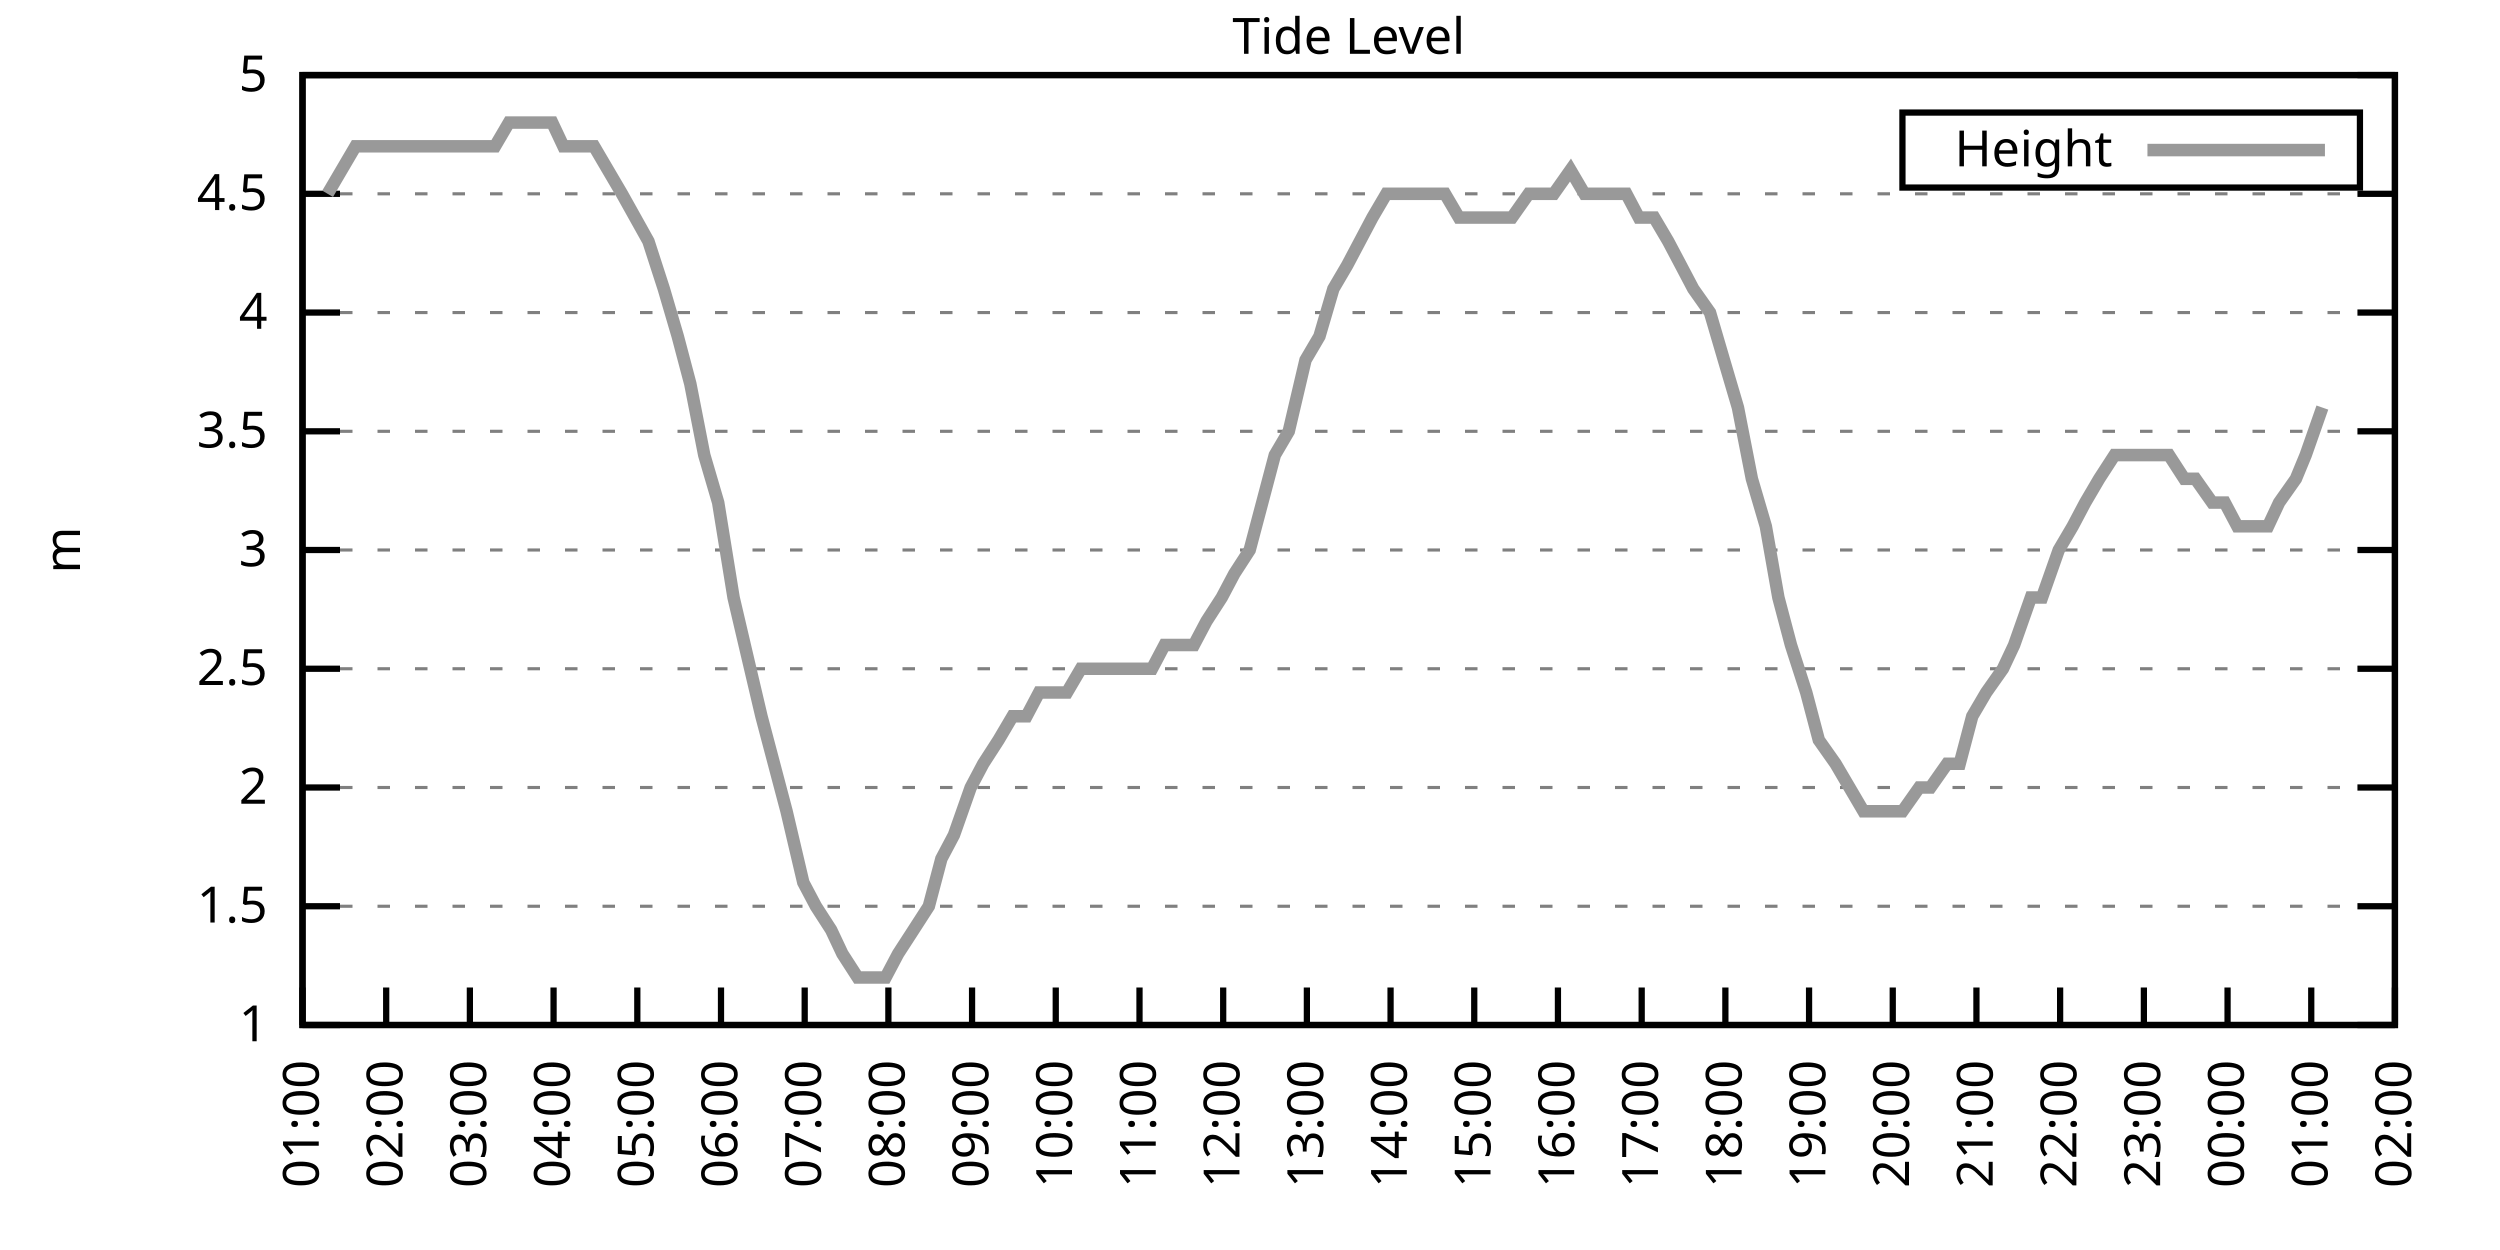
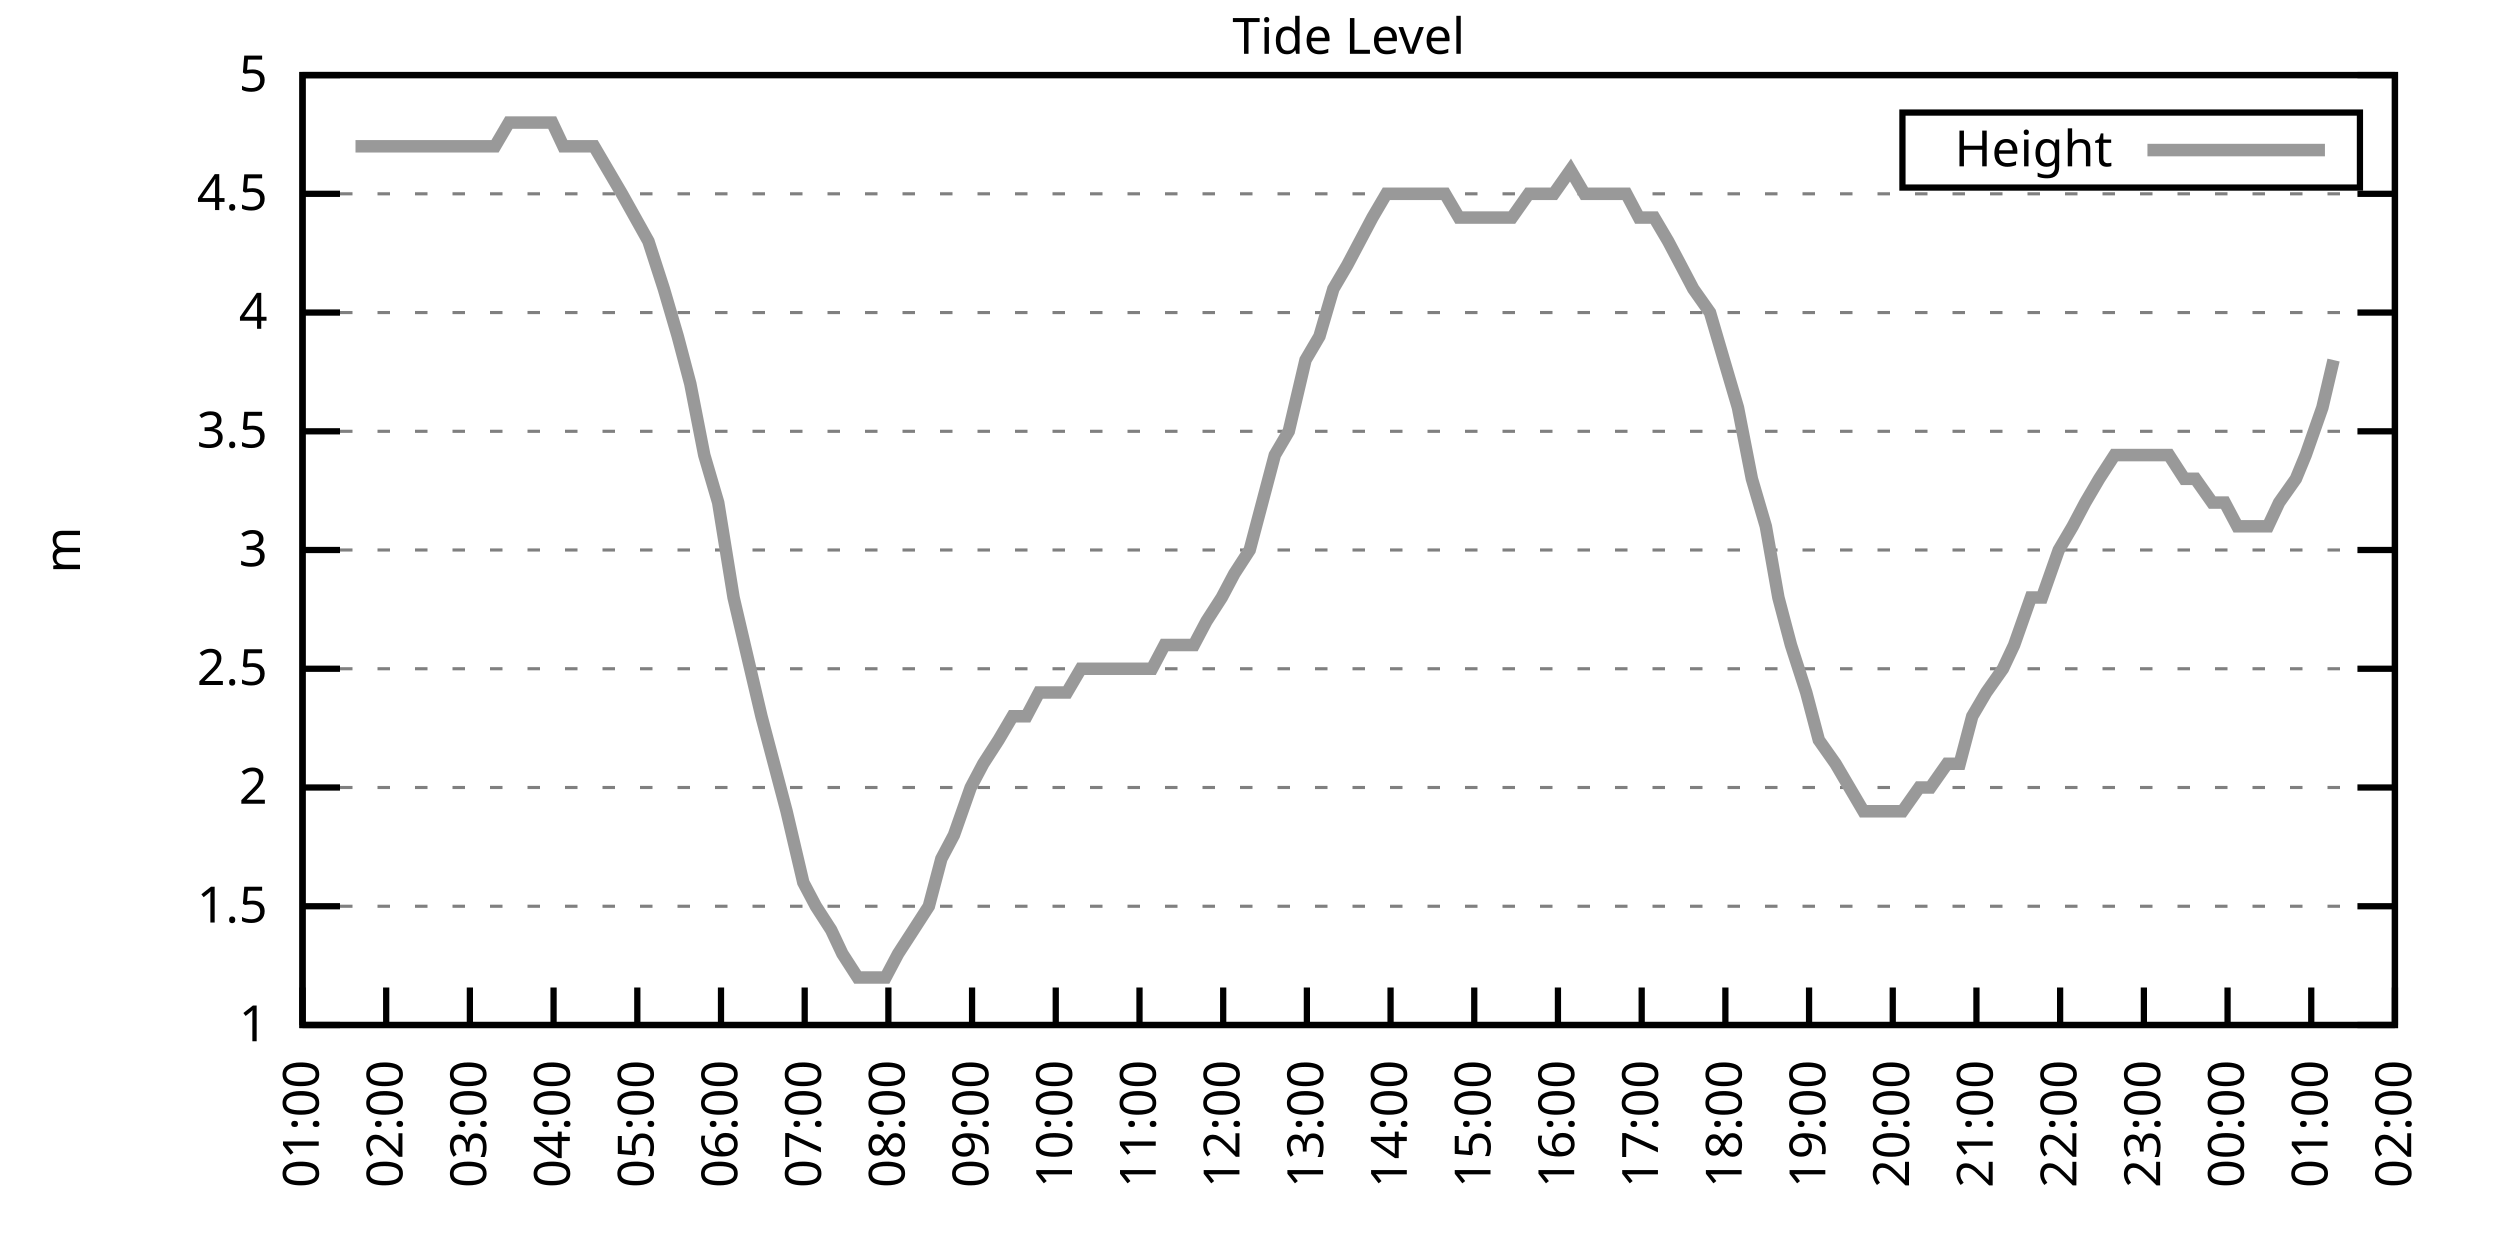
<svg xmlns="http://www.w3.org/2000/svg" xmlns:xlink="http://www.w3.org/1999/xlink" width="400" height="200" viewBox="0 0 400 200">
  <g id="gnuplot_canvas">
    <rect x="0" y="0" width="400" height="200" fill="none" />
    <defs>
      <circle id="gpDot" r="0.5" stroke-width="0.5" stroke="currentColor" />
      <path id="gpPt0" stroke-width="0.333" stroke="currentColor" d="M-1,0 h2 M0,-1 v2" />
      <path id="gpPt1" stroke-width="0.333" stroke="currentColor" d="M-1,-1 L1,1 M1,-1 L-1,1" />
      <path id="gpPt2" stroke-width="0.333" stroke="currentColor" d="M-1,0 L1,0 M0,-1 L0,1 M-1,-1 L1,1 M-1,1 L1,-1" />
      <rect id="gpPt3" stroke-width="0.333" stroke="currentColor" x="-1" y="-1" width="2" height="2" />
      <rect id="gpPt4" stroke-width="0.333" stroke="currentColor" fill="currentColor" x="-1" y="-1" width="2" height="2" />
      <circle id="gpPt5" stroke-width="0.333" stroke="currentColor" cx="0" cy="0" r="1" />
      <use xlink:href="#gpPt5" id="gpPt6" fill="currentColor" stroke="none" />
      <path id="gpPt7" stroke-width="0.333" stroke="currentColor" d="M0,-1.33 L-1.33,0.67 L1.33,0.67 z" />
      <use xlink:href="#gpPt7" id="gpPt8" fill="currentColor" stroke="none" />
      <use xlink:href="#gpPt7" id="gpPt9" stroke="currentColor" transform="rotate(180)" />
      <use xlink:href="#gpPt9" id="gpPt10" fill="currentColor" stroke="none" />
      <use xlink:href="#gpPt3" id="gpPt11" stroke="currentColor" transform="rotate(45)" />
      <use xlink:href="#gpPt11" id="gpPt12" fill="currentColor" stroke="none" />
      <path id="gpPt13" stroke-width="0.333" stroke="currentColor" d="M0,1.330 L1.265,0.411 L0.782,-1.067 L-0.782,-1.076 L-1.265,0.411 z" />
      <use xlink:href="#gpPt13" id="gpPt14" fill="currentColor" stroke="none" />
      <filter id="textbox" filterUnits="objectBoundingBox" x="0" y="0" height="1" width="1">
        <feFlood flood-color="white" flood-opacity="1" result="bgnd" />
        <feComposite in="SourceGraphic" in2="bgnd" operator="atop" />
      </filter>
      <filter id="greybox" filterUnits="objectBoundingBox" x="0" y="0" height="1" width="1">
        <feFlood flood-color="lightgrey" flood-opacity="1" result="grey" />
        <feComposite in="SourceGraphic" in2="grey" operator="atop" />
      </filter>
    </defs>
    <g fill="none" color="white" stroke="currentColor" stroke-width="1.00" stroke-linecap="butt" stroke-linejoin="miter">
</g>
    <g fill="none" color="black" stroke="currentColor" stroke-width="1.00" stroke-linecap="butt" stroke-linejoin="miter">
      <g stroke="none" shape-rendering="crispEdges">
        <polygon fill="rgb(255, 255, 255)" points="48.40,164.00 383.18,164.00 383.18,12.02 48.40,12.02 " />
      </g>
    </g>
    <g fill="none" color="black" stroke="currentColor" stroke-width="1.00" stroke-linecap="butt" stroke-linejoin="miter">
</g>
    <g fill="none" color="black" stroke="black" stroke-width="0.50" stroke-linecap="butt" stroke-linejoin="miter">
</g>
    <g fill="none" color="gray" stroke="currentColor" stroke-width="0.50" stroke-linecap="butt" stroke-linejoin="miter">
      <path stroke="gray" stroke-dasharray="2,4" class="gridline" d="M48.40,164.00 L383.19,164.00  " />
    </g>
    <g fill="none" color="gray" stroke="gray" stroke-width="1.00" stroke-linecap="butt" stroke-linejoin="miter">
</g>
    <g fill="none" color="black" stroke="currentColor" stroke-width="1.00" stroke-linecap="butt" stroke-linejoin="miter">
      <path stroke="black" d="M48.40,164.00 L54.40,164.00 M383.19,164.00 L377.19,164.00  " />
      <g transform="translate(42.80,166.60)" stroke="none" fill="black" font-family="Sans" font-size="8.00" text-anchor="end">
        <text>
          <tspan font-family="Sans"> 1</tspan>
        </text>
      </g>
    </g>
    <g fill="none" color="black" stroke="currentColor" stroke-width="1.00" stroke-linecap="butt" stroke-linejoin="miter">
</g>
    <g fill="none" color="black" stroke="black" stroke-width="0.50" stroke-linecap="butt" stroke-linejoin="miter">
</g>
    <g fill="none" color="gray" stroke="currentColor" stroke-width="0.50" stroke-linecap="butt" stroke-linejoin="miter">
      <path stroke="gray" stroke-dasharray="2,4" class="gridline" d="M48.40,145.00 L383.19,145.00  " />
    </g>
    <g fill="none" color="gray" stroke="gray" stroke-width="1.00" stroke-linecap="butt" stroke-linejoin="miter">
</g>
    <g fill="none" color="black" stroke="currentColor" stroke-width="1.00" stroke-linecap="butt" stroke-linejoin="miter">
      <path stroke="black" d="M48.40,145.00 L54.40,145.00 M383.19,145.00 L377.19,145.00  " />
      <g transform="translate(42.80,147.60)" stroke="none" fill="black" font-family="Sans" font-size="8.00" text-anchor="end">
        <text>
          <tspan font-family="Sans"> 1.5</tspan>
        </text>
      </g>
    </g>
    <g fill="none" color="black" stroke="currentColor" stroke-width="1.00" stroke-linecap="butt" stroke-linejoin="miter">
</g>
    <g fill="none" color="black" stroke="black" stroke-width="0.50" stroke-linecap="butt" stroke-linejoin="miter">
</g>
    <g fill="none" color="gray" stroke="currentColor" stroke-width="0.50" stroke-linecap="butt" stroke-linejoin="miter">
      <path stroke="gray" stroke-dasharray="2,4" class="gridline" d="M48.40,126.00 L383.19,126.00  " />
    </g>
    <g fill="none" color="gray" stroke="gray" stroke-width="1.00" stroke-linecap="butt" stroke-linejoin="miter">
</g>
    <g fill="none" color="black" stroke="currentColor" stroke-width="1.00" stroke-linecap="butt" stroke-linejoin="miter">
      <path stroke="black" d="M48.40,126.00 L54.40,126.00 M383.19,126.00 L377.19,126.00  " />
      <g transform="translate(42.80,128.60)" stroke="none" fill="black" font-family="Sans" font-size="8.00" text-anchor="end">
        <text>
          <tspan font-family="Sans"> 2</tspan>
        </text>
      </g>
    </g>
    <g fill="none" color="black" stroke="currentColor" stroke-width="1.00" stroke-linecap="butt" stroke-linejoin="miter">
</g>
    <g fill="none" color="black" stroke="black" stroke-width="0.50" stroke-linecap="butt" stroke-linejoin="miter">
</g>
    <g fill="none" color="gray" stroke="currentColor" stroke-width="0.50" stroke-linecap="butt" stroke-linejoin="miter">
      <path stroke="gray" stroke-dasharray="2,4" class="gridline" d="M48.40,107.00 L383.19,107.00  " />
    </g>
    <g fill="none" color="gray" stroke="gray" stroke-width="1.00" stroke-linecap="butt" stroke-linejoin="miter">
</g>
    <g fill="none" color="black" stroke="currentColor" stroke-width="1.00" stroke-linecap="butt" stroke-linejoin="miter">
      <path stroke="black" d="M48.40,107.00 L54.40,107.00 M383.19,107.00 L377.19,107.00  " />
      <g transform="translate(42.80,109.60)" stroke="none" fill="black" font-family="Sans" font-size="8.00" text-anchor="end">
        <text>
          <tspan font-family="Sans"> 2.5</tspan>
        </text>
      </g>
    </g>
    <g fill="none" color="black" stroke="currentColor" stroke-width="1.00" stroke-linecap="butt" stroke-linejoin="miter">
</g>
    <g fill="none" color="black" stroke="black" stroke-width="0.50" stroke-linecap="butt" stroke-linejoin="miter">
</g>
    <g fill="none" color="gray" stroke="currentColor" stroke-width="0.50" stroke-linecap="butt" stroke-linejoin="miter">
      <path stroke="gray" stroke-dasharray="2,4" class="gridline" d="M48.40,88.00 L383.19,88.00  " />
    </g>
    <g fill="none" color="gray" stroke="gray" stroke-width="1.00" stroke-linecap="butt" stroke-linejoin="miter">
</g>
    <g fill="none" color="black" stroke="currentColor" stroke-width="1.00" stroke-linecap="butt" stroke-linejoin="miter">
      <path stroke="black" d="M48.40,88.00 L54.40,88.00 M383.19,88.00 L377.19,88.00  " />
      <g transform="translate(42.80,90.60)" stroke="none" fill="black" font-family="Sans" font-size="8.00" text-anchor="end">
        <text>
          <tspan font-family="Sans"> 3</tspan>
        </text>
      </g>
    </g>
    <g fill="none" color="black" stroke="currentColor" stroke-width="1.00" stroke-linecap="butt" stroke-linejoin="miter">
</g>
    <g fill="none" color="black" stroke="black" stroke-width="0.50" stroke-linecap="butt" stroke-linejoin="miter">
</g>
    <g fill="none" color="gray" stroke="currentColor" stroke-width="0.50" stroke-linecap="butt" stroke-linejoin="miter">
      <path stroke="gray" stroke-dasharray="2,4" class="gridline" d="M48.40,69.01 L383.19,69.01  " />
    </g>
    <g fill="none" color="gray" stroke="gray" stroke-width="1.00" stroke-linecap="butt" stroke-linejoin="miter">
</g>
    <g fill="none" color="black" stroke="currentColor" stroke-width="1.00" stroke-linecap="butt" stroke-linejoin="miter">
      <path stroke="black" d="M48.40,69.01 L54.40,69.01 M383.19,69.01 L377.19,69.01  " />
      <g transform="translate(42.80,71.61)" stroke="none" fill="black" font-family="Sans" font-size="8.00" text-anchor="end">
        <text>
          <tspan font-family="Sans"> 3.5</tspan>
        </text>
      </g>
    </g>
    <g fill="none" color="black" stroke="currentColor" stroke-width="1.00" stroke-linecap="butt" stroke-linejoin="miter">
</g>
    <g fill="none" color="black" stroke="black" stroke-width="0.50" stroke-linecap="butt" stroke-linejoin="miter">
</g>
    <g fill="none" color="gray" stroke="currentColor" stroke-width="0.50" stroke-linecap="butt" stroke-linejoin="miter">
      <path stroke="gray" stroke-dasharray="2,4" class="gridline" d="M48.40,50.01 L383.19,50.01  " />
    </g>
    <g fill="none" color="gray" stroke="gray" stroke-width="1.00" stroke-linecap="butt" stroke-linejoin="miter">
</g>
    <g fill="none" color="black" stroke="currentColor" stroke-width="1.00" stroke-linecap="butt" stroke-linejoin="miter">
      <path stroke="black" d="M48.40,50.01 L54.40,50.01 M383.19,50.01 L377.19,50.01  " />
      <g transform="translate(42.80,52.61)" stroke="none" fill="black" font-family="Sans" font-size="8.00" text-anchor="end">
        <text>
          <tspan font-family="Sans"> 4</tspan>
        </text>
      </g>
    </g>
    <g fill="none" color="black" stroke="currentColor" stroke-width="1.00" stroke-linecap="butt" stroke-linejoin="miter">
</g>
    <g fill="none" color="black" stroke="black" stroke-width="0.50" stroke-linecap="butt" stroke-linejoin="miter">
</g>
    <g fill="none" color="gray" stroke="currentColor" stroke-width="0.50" stroke-linecap="butt" stroke-linejoin="miter">
      <path stroke="gray" stroke-dasharray="2,4" class="gridline" d="M48.40,31.01 L383.19,31.01  " />
    </g>
    <g fill="none" color="gray" stroke="gray" stroke-width="1.00" stroke-linecap="butt" stroke-linejoin="miter">
</g>
    <g fill="none" color="black" stroke="currentColor" stroke-width="1.00" stroke-linecap="butt" stroke-linejoin="miter">
      <path stroke="black" d="M48.40,31.01 L54.40,31.01 M383.19,31.01 L377.19,31.01  " />
      <g transform="translate(42.80,33.61)" stroke="none" fill="black" font-family="Sans" font-size="8.00" text-anchor="end">
        <text>
          <tspan font-family="Sans"> 4.5</tspan>
        </text>
      </g>
    </g>
    <g fill="none" color="black" stroke="currentColor" stroke-width="1.00" stroke-linecap="butt" stroke-linejoin="miter">
</g>
    <g fill="none" color="black" stroke="black" stroke-width="0.50" stroke-linecap="butt" stroke-linejoin="miter">
</g>
    <g fill="none" color="gray" stroke="currentColor" stroke-width="0.50" stroke-linecap="butt" stroke-linejoin="miter">
      <path stroke="gray" stroke-dasharray="2,4" class="gridline" d="M48.40,12.01 L383.19,12.01  " />
    </g>
    <g fill="none" color="gray" stroke="gray" stroke-width="1.00" stroke-linecap="butt" stroke-linejoin="miter">
</g>
    <g fill="none" color="black" stroke="currentColor" stroke-width="1.00" stroke-linecap="butt" stroke-linejoin="miter">
      <path stroke="black" d="M48.40,12.01 L54.40,12.01 M383.19,12.01 L377.19,12.01  " />
      <g transform="translate(42.80,14.61)" stroke="none" fill="black" font-family="Sans" font-size="8.00" text-anchor="end">
        <text>
          <tspan font-family="Sans"> 5</tspan>
        </text>
      </g>
    </g>
    <g fill="none" color="black" stroke="currentColor" stroke-width="1.00" stroke-linecap="butt" stroke-linejoin="miter">
      <path stroke="black" d="M48.40,164.00 L48.40,158.00  " />
      <g transform="translate(51.00,169.60) rotate(270.00)" stroke="none" fill="black" font-family="Sans" font-size="8.00" text-anchor="end">
        <text>
          <tspan font-family="Sans">01:00</tspan>
        </text>
      </g>
    </g>
    <g fill="none" color="black" stroke="currentColor" stroke-width="1.00" stroke-linecap="butt" stroke-linejoin="miter">
      <path stroke="black" d="M61.79,164.00 L61.79,158.00  " />
      <g transform="translate(64.39,169.60) rotate(270.00)" stroke="none" fill="black" font-family="Sans" font-size="8.00" text-anchor="end">
        <text>
          <tspan font-family="Sans">02:00</tspan>
        </text>
      </g>
    </g>
    <g fill="none" color="black" stroke="currentColor" stroke-width="1.00" stroke-linecap="butt" stroke-linejoin="miter">
      <path stroke="black" d="M75.18,164.00 L75.18,158.00  " />
      <g transform="translate(77.78,169.60) rotate(270.00)" stroke="none" fill="black" font-family="Sans" font-size="8.00" text-anchor="end">
        <text>
          <tspan font-family="Sans">03:00</tspan>
        </text>
      </g>
    </g>
    <g fill="none" color="black" stroke="currentColor" stroke-width="1.00" stroke-linecap="butt" stroke-linejoin="miter">
      <path stroke="black" d="M88.57,164.00 L88.57,158.00  " />
      <g transform="translate(91.17,169.60) rotate(270.00)" stroke="none" fill="black" font-family="Sans" font-size="8.00" text-anchor="end">
        <text>
          <tspan font-family="Sans">04:00</tspan>
        </text>
      </g>
    </g>
    <g fill="none" color="black" stroke="currentColor" stroke-width="1.00" stroke-linecap="butt" stroke-linejoin="miter">
      <path stroke="black" d="M101.97,164.00 L101.97,158.00  " />
      <g transform="translate(104.57,169.60) rotate(270.00)" stroke="none" fill="black" font-family="Sans" font-size="8.00" text-anchor="end">
        <text>
          <tspan font-family="Sans">05:00</tspan>
        </text>
      </g>
    </g>
    <g fill="none" color="black" stroke="currentColor" stroke-width="1.00" stroke-linecap="butt" stroke-linejoin="miter">
      <path stroke="black" d="M115.36,164.00 L115.36,158.00  " />
      <g transform="translate(117.96,169.60) rotate(270.00)" stroke="none" fill="black" font-family="Sans" font-size="8.00" text-anchor="end">
        <text>
          <tspan font-family="Sans">06:00</tspan>
        </text>
      </g>
    </g>
    <g fill="none" color="black" stroke="currentColor" stroke-width="1.00" stroke-linecap="butt" stroke-linejoin="miter">
      <path stroke="black" d="M128.75,164.00 L128.75,158.00  " />
      <g transform="translate(131.35,169.60) rotate(270.00)" stroke="none" fill="black" font-family="Sans" font-size="8.00" text-anchor="end">
        <text>
          <tspan font-family="Sans">07:00</tspan>
        </text>
      </g>
    </g>
    <g fill="none" color="black" stroke="currentColor" stroke-width="1.00" stroke-linecap="butt" stroke-linejoin="miter">
      <path stroke="black" d="M142.14,164.00 L142.14,158.00  " />
      <g transform="translate(144.74,169.60) rotate(270.00)" stroke="none" fill="black" font-family="Sans" font-size="8.00" text-anchor="end">
        <text>
          <tspan font-family="Sans">08:00</tspan>
        </text>
      </g>
    </g>
    <g fill="none" color="black" stroke="currentColor" stroke-width="1.00" stroke-linecap="butt" stroke-linejoin="miter">
      <path stroke="black" d="M155.53,164.00 L155.53,158.00  " />
      <g transform="translate(158.13,169.60) rotate(270.00)" stroke="none" fill="black" font-family="Sans" font-size="8.00" text-anchor="end">
        <text>
          <tspan font-family="Sans">09:00</tspan>
        </text>
      </g>
    </g>
    <g fill="none" color="black" stroke="currentColor" stroke-width="1.00" stroke-linecap="butt" stroke-linejoin="miter">
      <path stroke="black" d="M168.92,164.00 L168.92,158.00  " />
      <g transform="translate(171.52,169.60) rotate(270.00)" stroke="none" fill="black" font-family="Sans" font-size="8.00" text-anchor="end">
        <text>
          <tspan font-family="Sans">10:00</tspan>
        </text>
      </g>
    </g>
    <g fill="none" color="black" stroke="currentColor" stroke-width="1.00" stroke-linecap="butt" stroke-linejoin="miter">
      <path stroke="black" d="M182.32,164.00 L182.32,158.00  " />
      <g transform="translate(184.92,169.60) rotate(270.00)" stroke="none" fill="black" font-family="Sans" font-size="8.00" text-anchor="end">
        <text>
          <tspan font-family="Sans">11:00</tspan>
        </text>
      </g>
    </g>
    <g fill="none" color="black" stroke="currentColor" stroke-width="1.00" stroke-linecap="butt" stroke-linejoin="miter">
      <path stroke="black" d="M195.71,164.00 L195.71,158.00  " />
      <g transform="translate(198.31,169.60) rotate(270.00)" stroke="none" fill="black" font-family="Sans" font-size="8.00" text-anchor="end">
        <text>
          <tspan font-family="Sans">12:00</tspan>
        </text>
      </g>
    </g>
    <g fill="none" color="black" stroke="currentColor" stroke-width="1.00" stroke-linecap="butt" stroke-linejoin="miter">
      <path stroke="black" d="M209.10,164.00 L209.10,158.00  " />
      <g transform="translate(211.70,169.60) rotate(270.00)" stroke="none" fill="black" font-family="Sans" font-size="8.00" text-anchor="end">
        <text>
          <tspan font-family="Sans">13:00</tspan>
        </text>
      </g>
    </g>
    <g fill="none" color="black" stroke="currentColor" stroke-width="1.00" stroke-linecap="butt" stroke-linejoin="miter">
      <path stroke="black" d="M222.49,164.00 L222.49,158.00  " />
      <g transform="translate(225.09,169.60) rotate(270.00)" stroke="none" fill="black" font-family="Sans" font-size="8.00" text-anchor="end">
        <text>
          <tspan font-family="Sans">14:00</tspan>
        </text>
      </g>
    </g>
    <g fill="none" color="black" stroke="currentColor" stroke-width="1.00" stroke-linecap="butt" stroke-linejoin="miter">
      <path stroke="black" d="M235.88,164.00 L235.88,158.00  " />
      <g transform="translate(238.48,169.60) rotate(270.00)" stroke="none" fill="black" font-family="Sans" font-size="8.00" text-anchor="end">
        <text>
          <tspan font-family="Sans">15:00</tspan>
        </text>
      </g>
    </g>
    <g fill="none" color="black" stroke="currentColor" stroke-width="1.00" stroke-linecap="butt" stroke-linejoin="miter">
      <path stroke="black" d="M249.27,164.00 L249.27,158.00  " />
      <g transform="translate(251.87,169.60) rotate(270.00)" stroke="none" fill="black" font-family="Sans" font-size="8.00" text-anchor="end">
        <text>
          <tspan font-family="Sans">16:00</tspan>
        </text>
      </g>
    </g>
    <g fill="none" color="black" stroke="currentColor" stroke-width="1.00" stroke-linecap="butt" stroke-linejoin="miter">
      <path stroke="black" d="M262.67,164.00 L262.67,158.00  " />
      <g transform="translate(265.27,169.60) rotate(270.00)" stroke="none" fill="black" font-family="Sans" font-size="8.00" text-anchor="end">
        <text>
          <tspan font-family="Sans">17:00</tspan>
        </text>
      </g>
    </g>
    <g fill="none" color="black" stroke="currentColor" stroke-width="1.00" stroke-linecap="butt" stroke-linejoin="miter">
      <path stroke="black" d="M276.06,164.00 L276.06,158.00  " />
      <g transform="translate(278.66,169.60) rotate(270.00)" stroke="none" fill="black" font-family="Sans" font-size="8.00" text-anchor="end">
        <text>
          <tspan font-family="Sans">18:00</tspan>
        </text>
      </g>
    </g>
    <g fill="none" color="black" stroke="currentColor" stroke-width="1.00" stroke-linecap="butt" stroke-linejoin="miter">
      <path stroke="black" d="M289.45,164.00 L289.45,158.00  " />
      <g transform="translate(292.05,169.60) rotate(270.00)" stroke="none" fill="black" font-family="Sans" font-size="8.00" text-anchor="end">
        <text>
          <tspan font-family="Sans">19:00</tspan>
        </text>
      </g>
    </g>
    <g fill="none" color="black" stroke="currentColor" stroke-width="1.00" stroke-linecap="butt" stroke-linejoin="miter">
      <path stroke="black" d="M302.84,164.00 L302.84,158.00  " />
      <g transform="translate(305.44,169.60) rotate(270.00)" stroke="none" fill="black" font-family="Sans" font-size="8.00" text-anchor="end">
        <text>
          <tspan font-family="Sans">20:00</tspan>
        </text>
      </g>
    </g>
    <g fill="none" color="black" stroke="currentColor" stroke-width="1.00" stroke-linecap="butt" stroke-linejoin="miter">
      <path stroke="black" d="M316.23,164.00 L316.23,158.00  " />
      <g transform="translate(318.83,169.60) rotate(270.00)" stroke="none" fill="black" font-family="Sans" font-size="8.00" text-anchor="end">
        <text>
          <tspan font-family="Sans">21:00</tspan>
        </text>
      </g>
    </g>
    <g fill="none" color="black" stroke="currentColor" stroke-width="1.00" stroke-linecap="butt" stroke-linejoin="miter">
      <path stroke="black" d="M329.62,164.00 L329.62,158.00  " />
      <g transform="translate(332.22,169.60) rotate(270.00)" stroke="none" fill="black" font-family="Sans" font-size="8.00" text-anchor="end">
        <text>
          <tspan font-family="Sans">22:00</tspan>
        </text>
      </g>
    </g>
    <g fill="none" color="black" stroke="currentColor" stroke-width="1.00" stroke-linecap="butt" stroke-linejoin="miter">
      <path stroke="black" d="M343.02,164.00 L343.02,158.00  " />
      <g transform="translate(345.62,169.60) rotate(270.00)" stroke="none" fill="black" font-family="Sans" font-size="8.00" text-anchor="end">
        <text>
          <tspan font-family="Sans">23:00</tspan>
        </text>
      </g>
    </g>
    <g fill="none" color="black" stroke="currentColor" stroke-width="1.00" stroke-linecap="butt" stroke-linejoin="miter">
      <path stroke="black" d="M356.41,164.00 L356.41,158.00  " />
      <g transform="translate(359.01,169.60) rotate(270.00)" stroke="none" fill="black" font-family="Sans" font-size="8.00" text-anchor="end">
        <text>
          <tspan font-family="Sans">00:00</tspan>
        </text>
      </g>
    </g>
    <g fill="none" color="black" stroke="currentColor" stroke-width="1.00" stroke-linecap="butt" stroke-linejoin="miter">
      <path stroke="black" d="M369.80,164.00 L369.80,158.00  " />
      <g transform="translate(372.40,169.60) rotate(270.00)" stroke="none" fill="black" font-family="Sans" font-size="8.00" text-anchor="end">
        <text>
          <tspan font-family="Sans">01:00</tspan>
        </text>
      </g>
    </g>
    <g fill="none" color="black" stroke="currentColor" stroke-width="1.00" stroke-linecap="butt" stroke-linejoin="miter">
      <path stroke="black" d="M383.19,164.00 L383.19,158.00  " />
      <g transform="translate(385.79,169.60) rotate(270.00)" stroke="none" fill="black" font-family="Sans" font-size="8.00" text-anchor="end">
        <text>
          <tspan font-family="Sans">02:00</tspan>
        </text>
      </g>
    </g>
    <g fill="none" color="black" stroke="currentColor" stroke-width="1.00" stroke-linecap="butt" stroke-linejoin="miter">
</g>
    <g fill="none" color="black" stroke="currentColor" stroke-width="1.00" stroke-linecap="butt" stroke-linejoin="miter">
      <path stroke="black" d="M48.40,12.01 L48.40,164.00 L383.19,164.00 L383.19,12.01 L48.40,12.01 Z  " />
    </g>
    <g fill="none" color="black" stroke="currentColor" stroke-width="1.00" stroke-linecap="butt" stroke-linejoin="miter">
</g>
    <g fill="none" color="black" stroke="currentColor" stroke-width="1.00" stroke-linecap="butt" stroke-linejoin="miter">
      <path stroke="black" d="M304.39,30.01 L304.39,18.01 L377.59,18.01 L377.59,30.01 L304.39,30.01 Z  " />
    </g>
    <g id="Tide_level_plot_1">
      <g fill="none" color="white" stroke="black" stroke-width="2.00" stroke-linecap="butt" stroke-linejoin="miter">
</g>
      <g fill="none" color="black" stroke="currentColor" stroke-width="2.00" stroke-linecap="butt" stroke-linejoin="miter">
        <g transform="translate(337.99,26.61)" stroke="none" fill="black" font-family="Sans" font-size="8.00" text-anchor="end">
          <text>
            <tspan font-family="Sans">Height</tspan>
          </text>
        </g>
      </g>
      <g fill="none" color="black" stroke="currentColor" stroke-width="2.00" stroke-linecap="butt" stroke-linejoin="miter">
-         <path stroke="rgb(153, 153, 153)" d="M343.59,24.01 L371.99,24.01 M52.42,31.01 L54.65,27.21 L56.88,23.41 L59.11,23.41 L61.57,23.41 L63.35,23.41   L66.03,23.41 L70.05,23.41 L72.28,23.41 L74.96,23.41 L77.19,23.41 L79.20,23.41 L81.43,19.61 L83.89,19.61   L85.90,19.61 L88.35,19.61 L90.14,23.41 L92.82,23.41 L95.05,23.41 L97.28,27.21 L99.51,31.01 L103.75,38.61   L106.21,46.21 L108.44,53.81 L110.45,61.41 L112.68,72.81 L114.91,80.41 L117.37,95.60 L119.15,103.20 L121.83,114.60   L123.84,122.20 L125.85,129.80 L128.53,141.20 L130.54,145.00 L132.99,148.80 L134.78,152.60 L137.23,156.40 L139.24,156.40   L141.69,156.40 L143.70,152.60 L146.16,148.80 L148.61,145.00 L150.62,137.40 L152.63,133.60 L155.31,126.00 L157.32,122.20   L159.77,118.40 L162.01,114.60 L164.24,114.60 L166.25,110.80 L168.70,110.80 L170.71,110.80 L172.94,107.00 L174.95,107.00   L177.63,107.00 L179.41,107.00 L181.87,107.00 L184.32,107.00 L186.33,103.20 L188.34,103.20 L191.02,103.20 L193.03,99.40   L195.48,95.60 L197.49,91.80 L199.95,88.00 L201.96,80.41 L203.97,72.81 L206.20,69.01 L208.88,57.61 L211.11,53.81   L213.34,46.21 L215.57,42.41 L217.58,38.61 L219.59,34.81 L221.82,31.01 L224.50,31.01 L226.51,31.01 L228.74,31.01   L231.20,31.01 L233.43,34.81 L235.44,34.81 L237.67,34.81 L239.90,34.81 L241.91,34.81 L244.59,31.01 L246.37,31.01   L248.60,31.01 L251.28,27.21 L253.51,31.01 L255.75,31.01 L257.98,31.01 L260.21,31.01 L262.22,34.81 L264.67,34.81   L266.91,38.61 L268.92,42.41 L270.92,46.21 L273.60,50.01 L275.83,57.61 L278.07,65.21 L280.30,76.61 L282.53,84.21   L284.54,95.60 L286.55,103.20 L289.00,110.80 L291.01,118.40 L293.69,122.20 L295.92,126.00 L298.15,129.80 L300.16,129.80   L302.62,129.80 L304.40,129.80 L307.08,126.00 L308.87,126.00 L311.54,122.20 L313.55,122.20 L315.56,114.60 L317.79,110.80   L320.47,107.00 L322.26,103.20 L324.94,95.60 L326.72,95.60 L329.40,88.00 L331.63,84.21 L333.64,80.41 L335.87,76.61   L338.33,72.81 L340.56,72.81 L342.79,72.81 L345.02,72.81 L347.03,72.81 L349.49,76.61 L351.27,76.61 L353.95,80.41   L355.96,80.41 L357.97,84.21 L360.65,84.21 L362.88,84.21 L364.66,80.41 L367.34,76.61 L368.91,72.81 L371.58,65.21    " />
+         <path stroke="rgb(153, 153, 153)" d="M343.59,24.01 L371.99,24.01 M56.88,23.41 L59.11,23.41 L61.57,23.41 L63.35,23.41 L66.03,23.41 L70.05,23.41   L72.28,23.41 L74.96,23.41 L77.19,23.41 L79.20,23.41 L81.43,19.61 L83.89,19.61 L85.90,19.61 L88.35,19.61   L90.14,23.41 L92.82,23.41 L95.05,23.41 L97.28,27.21 L99.51,31.01 L103.75,38.61 L106.21,46.21 L108.44,53.81   L110.45,61.41 L112.68,72.81 L114.91,80.41 L117.37,95.60 L119.15,103.20 L121.83,114.60 L123.84,122.20 L125.85,129.80   L128.53,141.20 L130.54,145.00 L132.99,148.80 L134.78,152.60 L137.23,156.40 L139.24,156.40 L141.69,156.40 L143.70,152.60   L146.16,148.80 L148.61,145.00 L150.62,137.40 L152.63,133.60 L155.31,126.00 L157.32,122.20 L159.77,118.40 L162.01,114.60   L164.24,114.60 L166.25,110.80 L168.70,110.80 L170.71,110.80 L172.94,107.00 L174.95,107.00 L177.63,107.00 L179.41,107.00   L181.87,107.00 L184.32,107.00 L186.33,103.20 L188.34,103.20 L191.02,103.20 L193.03,99.40 L195.48,95.60 L197.49,91.80   L199.95,88.00 L201.96,80.41 L203.97,72.81 L206.20,69.01 L208.88,57.61 L211.11,53.81 L213.34,46.21 L215.57,42.41   L217.58,38.61 L219.59,34.81 L221.82,31.01 L224.50,31.01 L226.51,31.01 L228.74,31.01 L231.20,31.01 L233.43,34.81   L235.44,34.81 L237.67,34.81 L239.90,34.81 L241.91,34.81 L244.59,31.01 L246.37,31.01 L248.60,31.01 L251.28,27.21   L253.51,31.01 L255.75,31.01 L257.98,31.01 L260.21,31.01 L262.22,34.81 L264.67,34.81 L266.91,38.61 L268.92,42.41   L270.92,46.21 L273.60,50.01 L275.83,57.61 L278.07,65.21 L280.30,76.61 L282.53,84.21 L284.54,95.60 L286.55,103.20   L289.00,110.80 L291.01,118.40 L293.69,122.20 L295.92,126.00 L298.15,129.80 L300.16,129.80 L302.62,129.80 L304.40,129.80   L307.08,126.00 L308.87,126.00 L311.54,122.20 L313.55,122.20 L315.56,114.60 L317.79,110.80 L320.47,107.00 L322.26,103.20   L324.94,95.60 L326.72,95.60 L329.40,88.00 L331.63,84.21 L333.64,80.41 L335.87,76.61 L338.33,72.81 L340.56,72.81   L342.79,72.81 L345.02,72.81 L347.03,72.81 L349.49,76.61 L351.27,76.61 L353.95,80.41 L355.96,80.41 L357.97,84.21   L360.65,84.21 L362.88,84.21 L364.66,80.41 L367.34,76.61 L368.91,72.81 L371.58,65.21 L373.37,57.61  " />
      </g>
    </g>
    <g fill="none" color="black" stroke="currentColor" stroke-width="2.00" stroke-linecap="butt" stroke-linejoin="miter">
</g>
    <g fill="none" color="black" stroke="black" stroke-width="1.00" stroke-linecap="butt" stroke-linejoin="miter">
</g>
    <g fill="none" color="black" stroke="currentColor" stroke-width="1.00" stroke-linecap="butt" stroke-linejoin="miter">
      <path stroke="black" d="M48.40,12.01 L48.40,164.00 L383.19,164.00 L383.19,12.01 L48.40,12.01 Z  " />
      <g transform="translate(12.80,88.01) rotate(270.00)" stroke="none" fill="black" font-family="Sans" font-size="8.00" text-anchor="middle">
        <text>
          <tspan font-family="Sans">m</tspan>
        </text>
      </g>
    </g>
    <g fill="none" color="black" stroke="currentColor" stroke-width="1.00" stroke-linecap="butt" stroke-linejoin="miter">
</g>
    <g fill="none" color="black" stroke="currentColor" stroke-width="1.00" stroke-linecap="butt" stroke-linejoin="miter">
      <g transform="translate(215.79,8.61)" stroke="none" fill="black" font-family="Sans" font-size="8.00" text-anchor="middle">
        <text>
          <tspan font-family="Sans">Tide Level</tspan>
        </text>
      </g>
    </g>
    <g fill="none" color="black" stroke="currentColor" stroke-width="1.00" stroke-linecap="butt" stroke-linejoin="miter">
</g>
  </g>
</svg>
